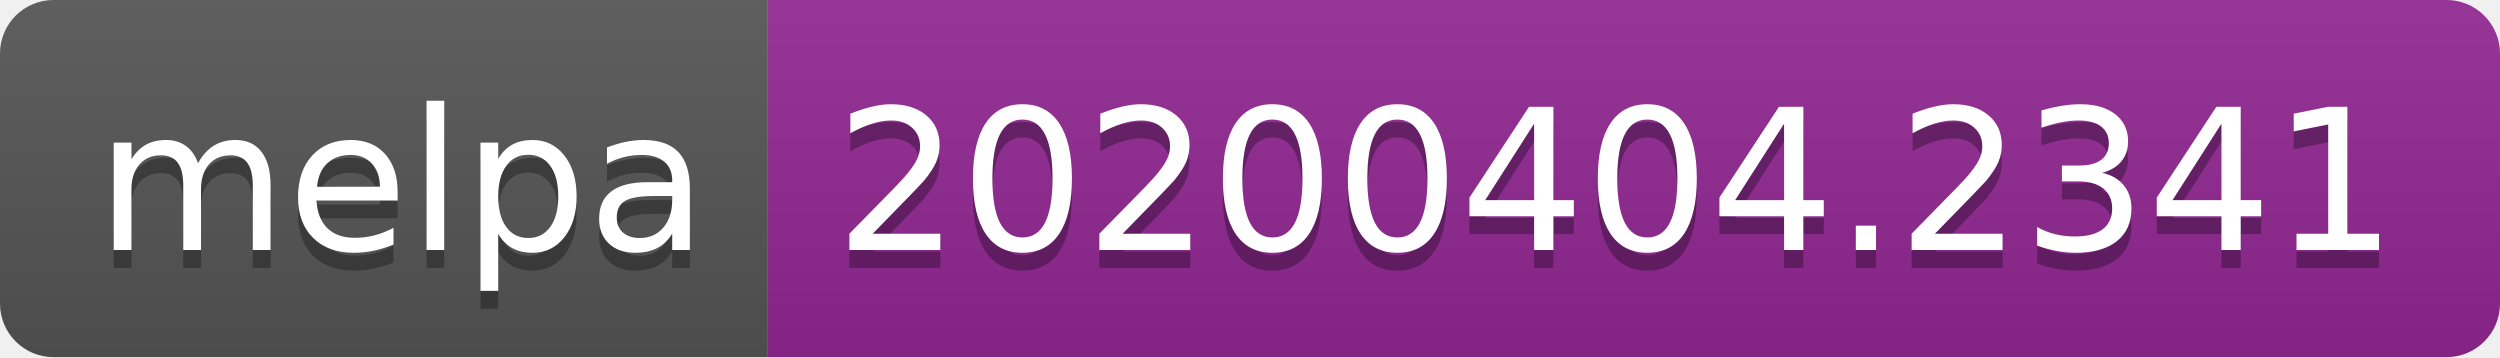
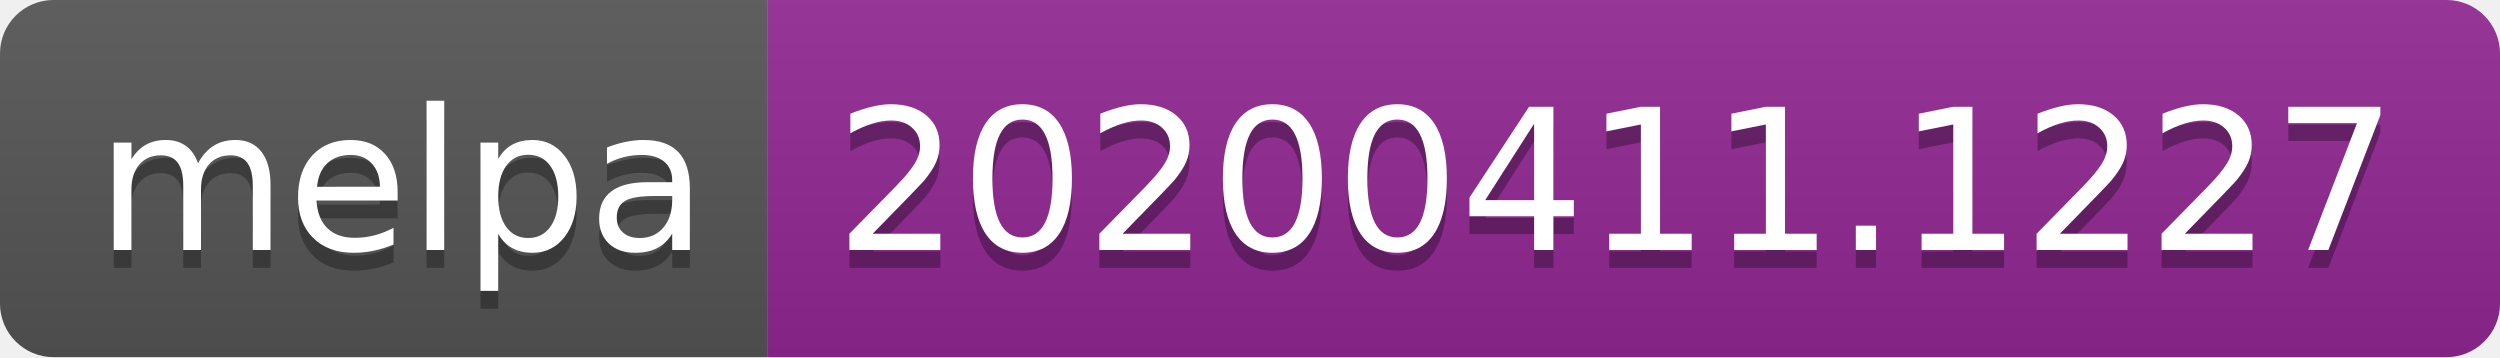
<svg xmlns="http://www.w3.org/2000/svg" width="140" height="20">
  <linearGradient id="b" x2="0" y2="100%">
    <stop offset="0" stop-color="#bbb" stop-opacity=".1" />
    <stop offset="1" stop-opacity=".1" />
  </linearGradient>
  <clipPath id="a">
    <rect width="140" height="20" rx="3" fill="#fff" />
  </clipPath>
  <g clip-path="url(#a)">
    <path fill="#555" d="M0 0h43v20H0z" />
    <path fill="#922793" d="M43 0h97v20H43z" />
    <path fill="url(#b)" d="M0 0h140v20H0z" />
  </g>
  <g fill="#fff" text-anchor="middle" font-family="DejaVu Sans,Verdana,Geneva,sans-serif" font-size="110">
    <text x="225" y="150" fill="#010101" fill-opacity=".3" transform="scale(.1)" textLength="330">melpa</text>
    <text x="225" y="140" transform="scale(.1)" textLength="330">melpa</text>
-     <text x="905" y="150" fill="#010101" fill-opacity=".3" transform="scale(.1)" textLength="870">20200404.2341</text>
-     <text x="905" y="140" transform="scale(.1)" textLength="870">20200404.2341</text>
+     <text x="905" y="150" fill="#010101" fill-opacity=".3" transform="scale(.1)" textLength="870">20200411.1227</text>
+     <text x="905" y="140" transform="scale(.1)" textLength="870">20200411.1227</text>
  </g>
</svg>
